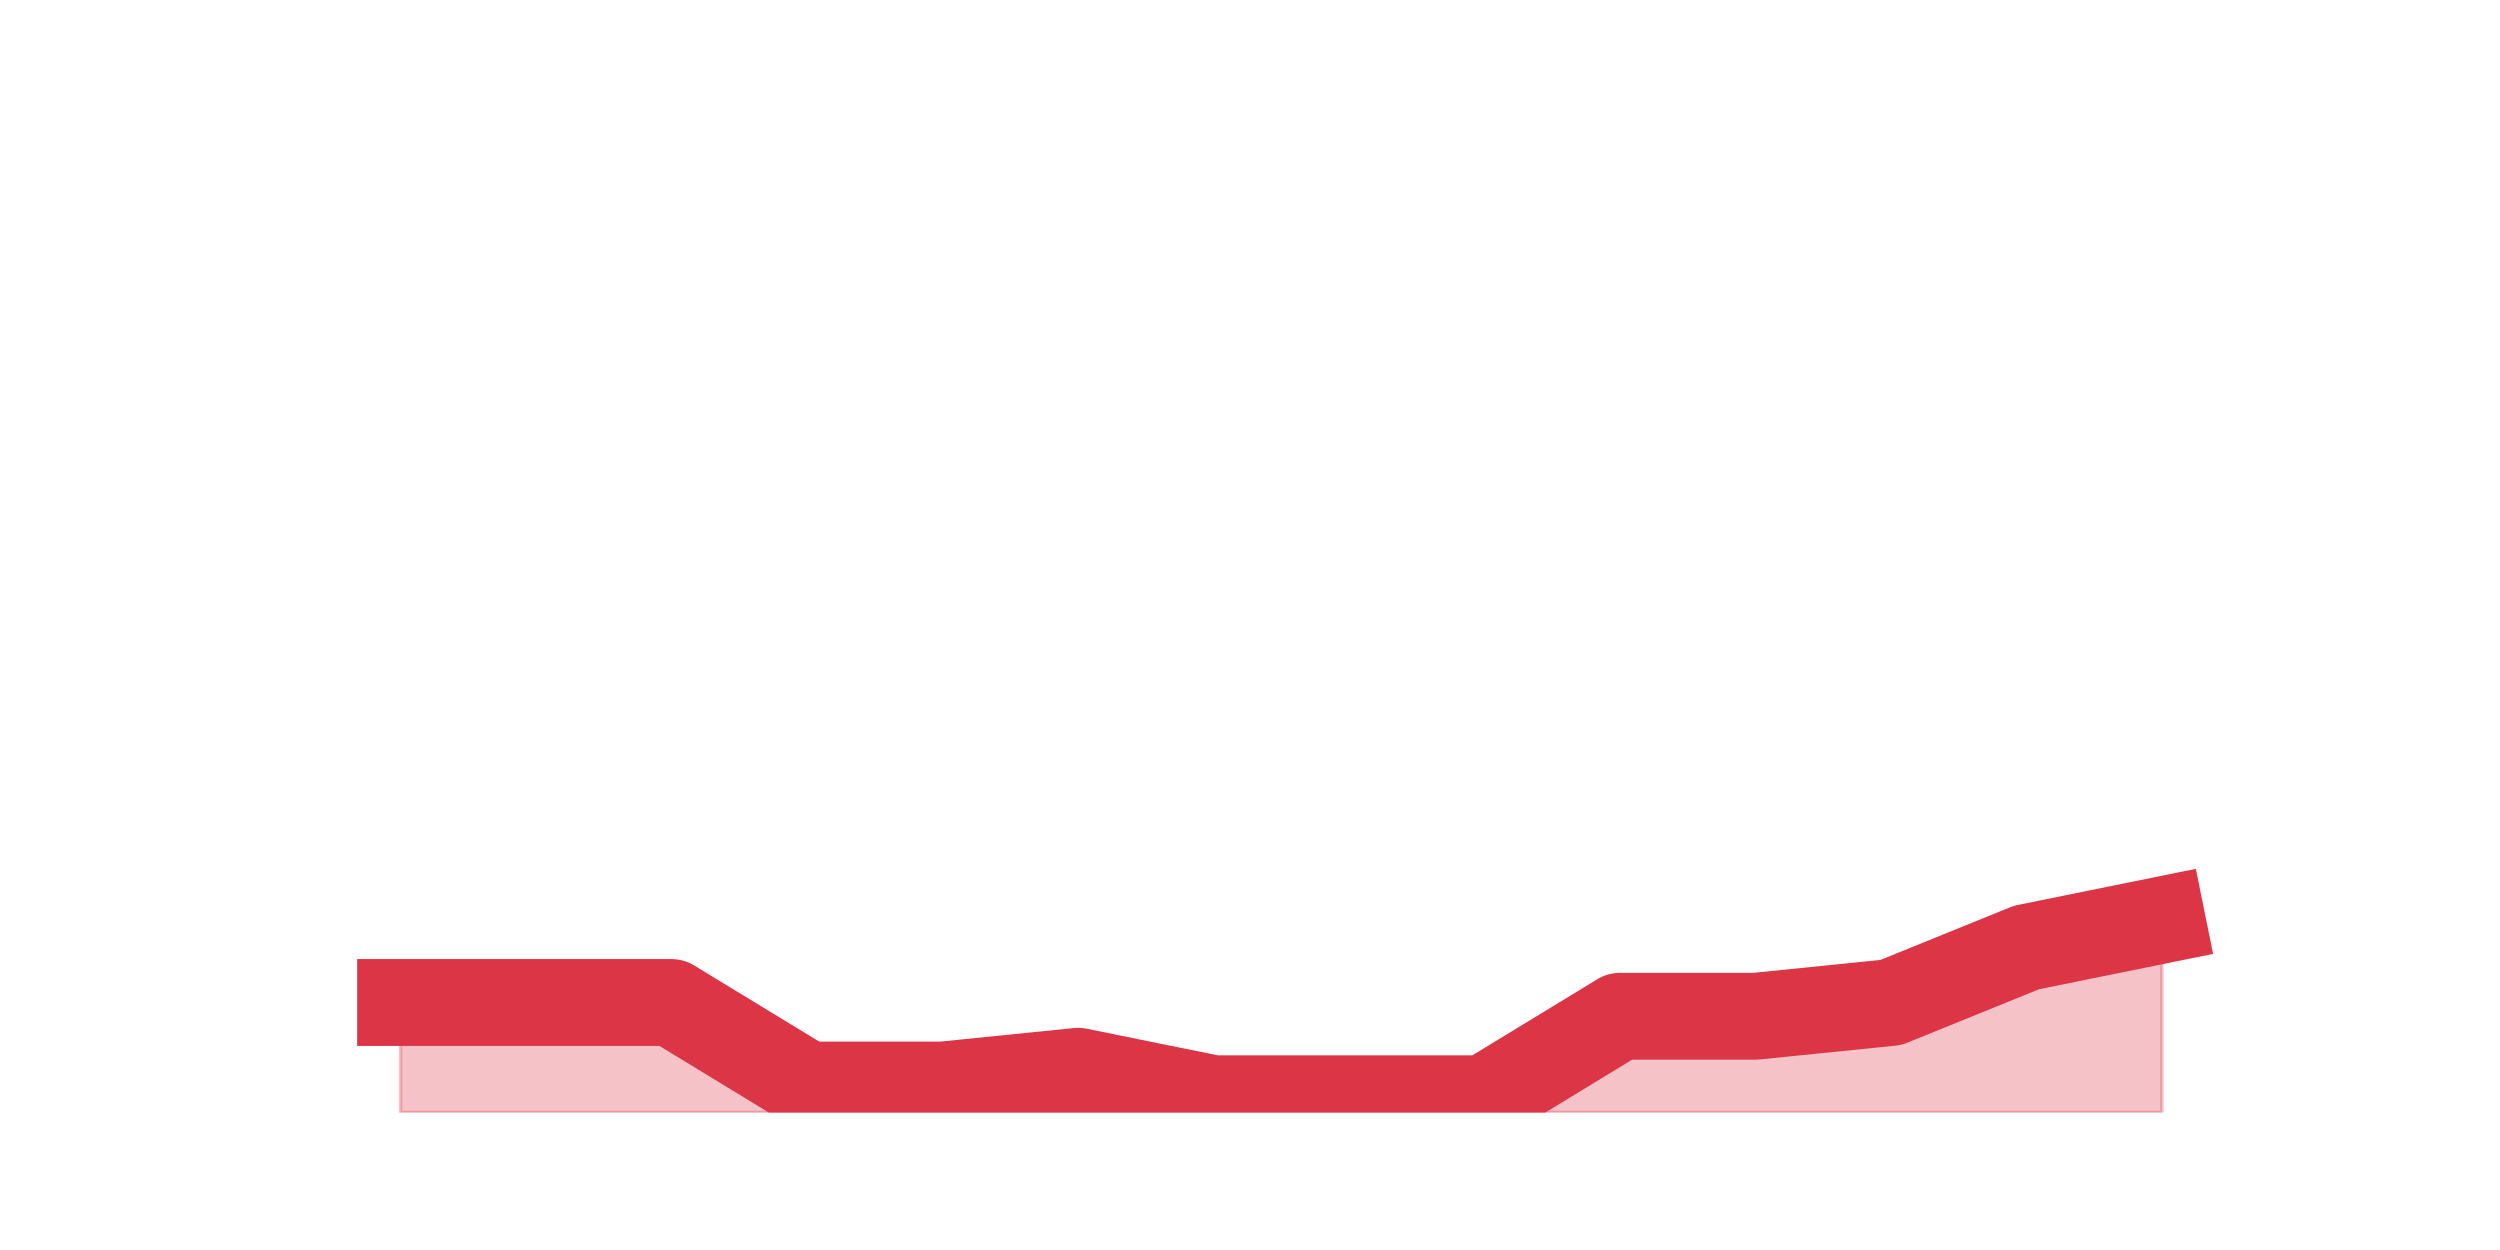
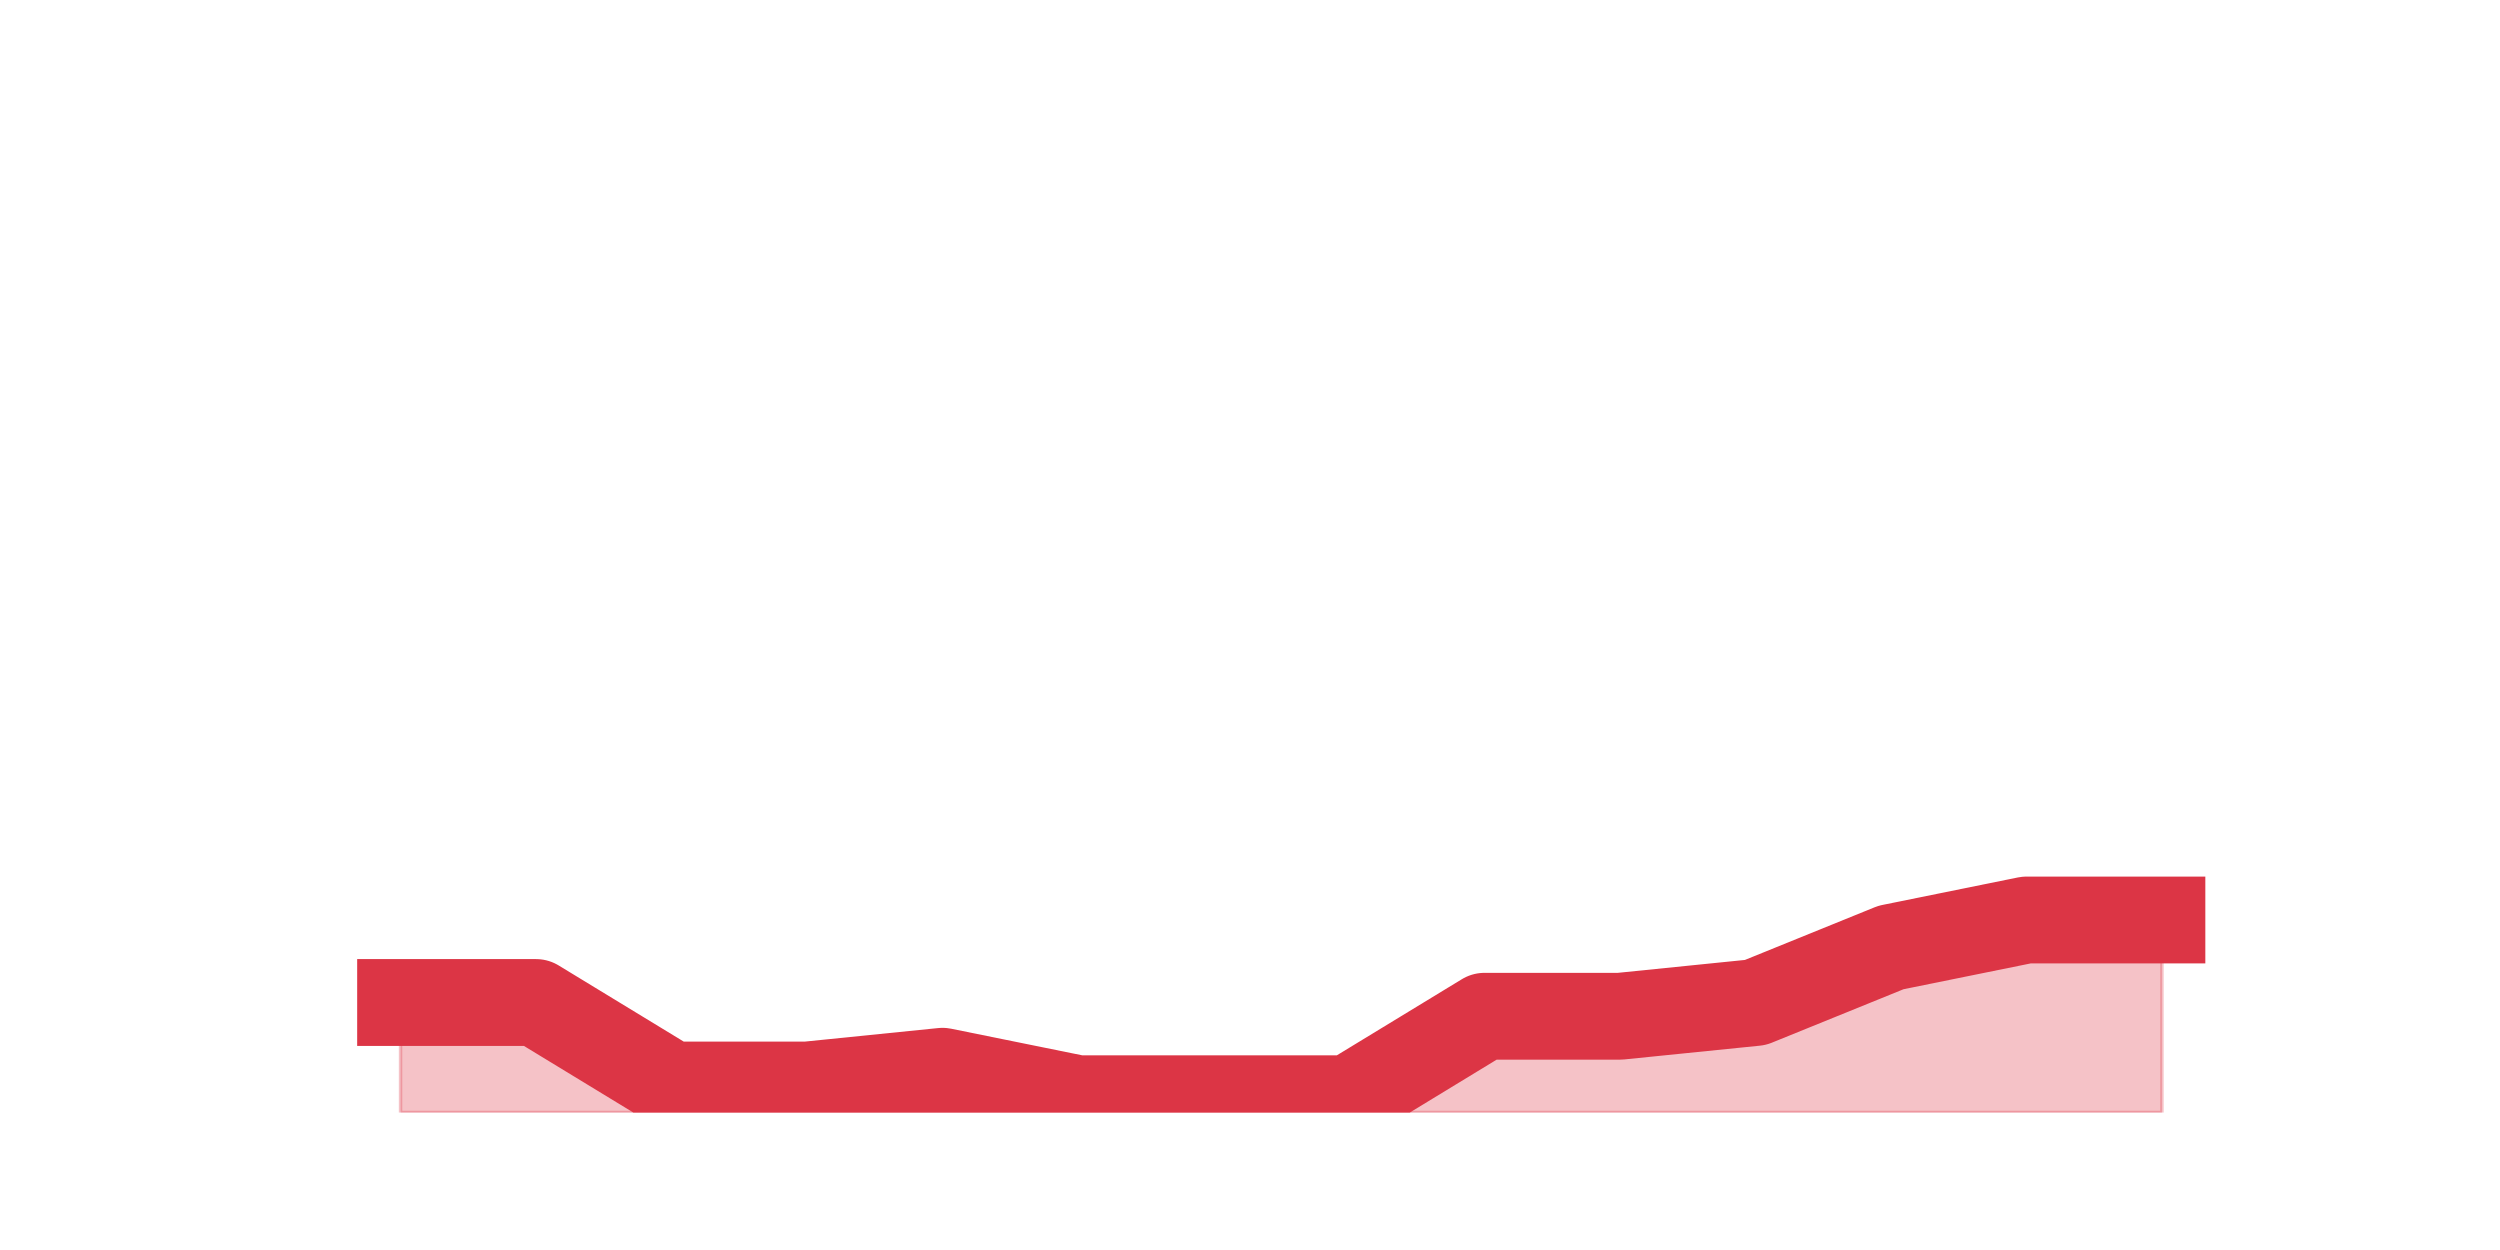
<svg xmlns="http://www.w3.org/2000/svg" xmlns:xlink="http://www.w3.org/1999/xlink" height="360pt" version="1.1" viewBox="0 0 720 360" width="720pt">
  <defs>
    <style type="text/css">*{stroke-linecap:butt;stroke-linejoin:round;}</style>
  </defs>
  <g id="figure_1">
    <g id="patch_1">
      <path d="M 0 360  L 720 360  L 720 0  L 0 0  z " style="fill:none;" />
    </g>
    <g id="axes_1">
      <g id="matplotlib.axis_1" />
      <g id="matplotlib.axis_2" />
      <g id="PolyCollection_1">
        <defs>
-           <path d="M 115.364 -71.28  L 115.364 -39.6  L 154.385 -39.6  L 193.406 -39.6  L 232.427 -39.6  L 271.448 -39.6  L 310.469 -39.6  L 349.49 -39.6  L 388.51 -39.6  L 427.531 -39.6  L 466.552 -39.6  L 505.573 -39.6  L 544.594 -39.6  L 583.615 -39.6  L 622.636 -39.6  L 622.636 -95.04  L 622.636 -95.04  L 583.615 -87.12  L 544.594 -71.28  L 505.573 -67.32  L 466.552 -67.32  L 427.531 -43.56  L 388.51 -43.56  L 349.49 -43.56  L 310.469 -51.48  L 271.448 -47.52  L 232.427 -47.52  L 193.406 -71.28  L 154.385 -71.28  L 115.364 -71.28  z " id="m33221d5998" style="stroke:#dc3545;stroke-opacity:0.3;" />
+           <path d="M 115.364 -71.28  L 115.364 -39.6  L 154.385 -39.6  L 193.406 -39.6  L 232.427 -39.6  L 271.448 -39.6  L 310.469 -39.6  L 349.49 -39.6  L 388.51 -39.6  L 427.531 -39.6  L 466.552 -39.6  L 505.573 -39.6  L 544.594 -39.6  L 583.615 -39.6  L 622.636 -39.6  L 622.636 -95.04  L 622.636 -95.04  L 583.615 -95.04  L 544.594 -87.12  L 505.573 -71.28  L 466.552 -67.32  L 427.531 -67.32  L 388.51 -43.56  L 349.49 -43.56  L 310.469 -43.56  L 271.448 -51.48  L 232.427 -47.52  L 193.406 -47.52  L 154.385 -71.28  L 115.364 -71.28  z " id="m83426c7650" style="stroke:#dc3545;stroke-opacity:0.3;" />
        </defs>
-         <g clip-path="url(#p42fa45a09f)">
-           <use style="fill:#dc3545;fill-opacity:0.3;stroke:#dc3545;stroke-opacity:0.3;" x="0" xlink:href="#m33221d5998" y="360" />
+         <g clip-path="url(#p804386fe7d)">
+           <use style="fill:#dc3545;fill-opacity:0.3;stroke:#dc3545;stroke-opacity:0.3;" x="0" xlink:href="#m83426c7650" y="360" />
        </g>
      </g>
      <g id="line2d_1">
-         <path clip-path="url(#p42fa45a09f)" d="M 115.364 288.72  L 154.385 288.72  L 193.406 288.72  L 232.427 312.48  L 271.448 312.48  L 310.469 308.52  L 349.49 316.44  L 388.51 316.44  L 427.531 316.44  L 466.552 292.68  L 505.573 292.68  L 544.594 288.72  L 583.615 272.88  L 622.636 264.96  " style="fill:none;stroke:#dc3545;stroke-linecap:square;stroke-width:25;" />
+         <path clip-path="url(#p804386fe7d)" d="M 115.364 288.72  L 154.385 288.72  L 193.406 312.48  L 232.427 312.48  L 271.448 308.52  L 310.469 316.44  L 349.49 316.44  L 388.51 316.44  L 427.531 292.68  L 466.552 292.68  L 505.573 288.72  L 544.594 272.88  L 583.615 264.96  L 622.636 264.96  " style="fill:none;stroke:#dc3545;stroke-linecap:square;stroke-width:25;" />
      </g>
    </g>
  </g>
  <defs>
-     <clipPath id="p42fa45a09f">
+     <clipPath id="p804386fe7d">
      <rect height="277.2" width="558" x="90" y="43.2" />
    </clipPath>
  </defs>
</svg>
